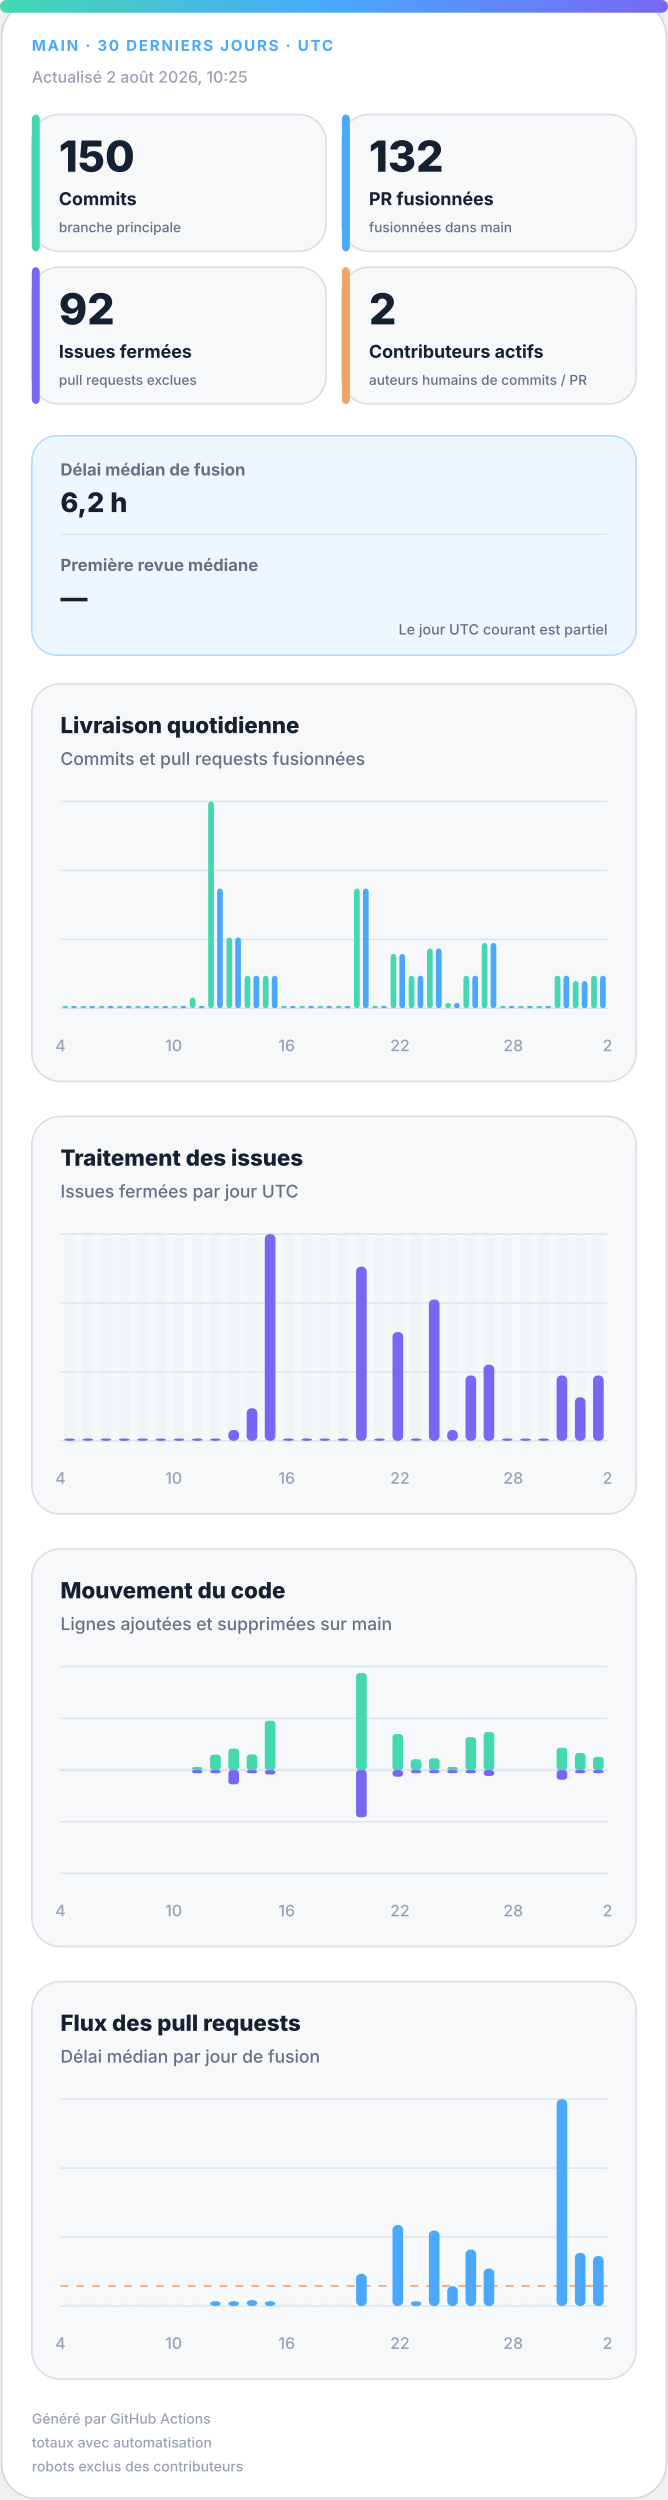
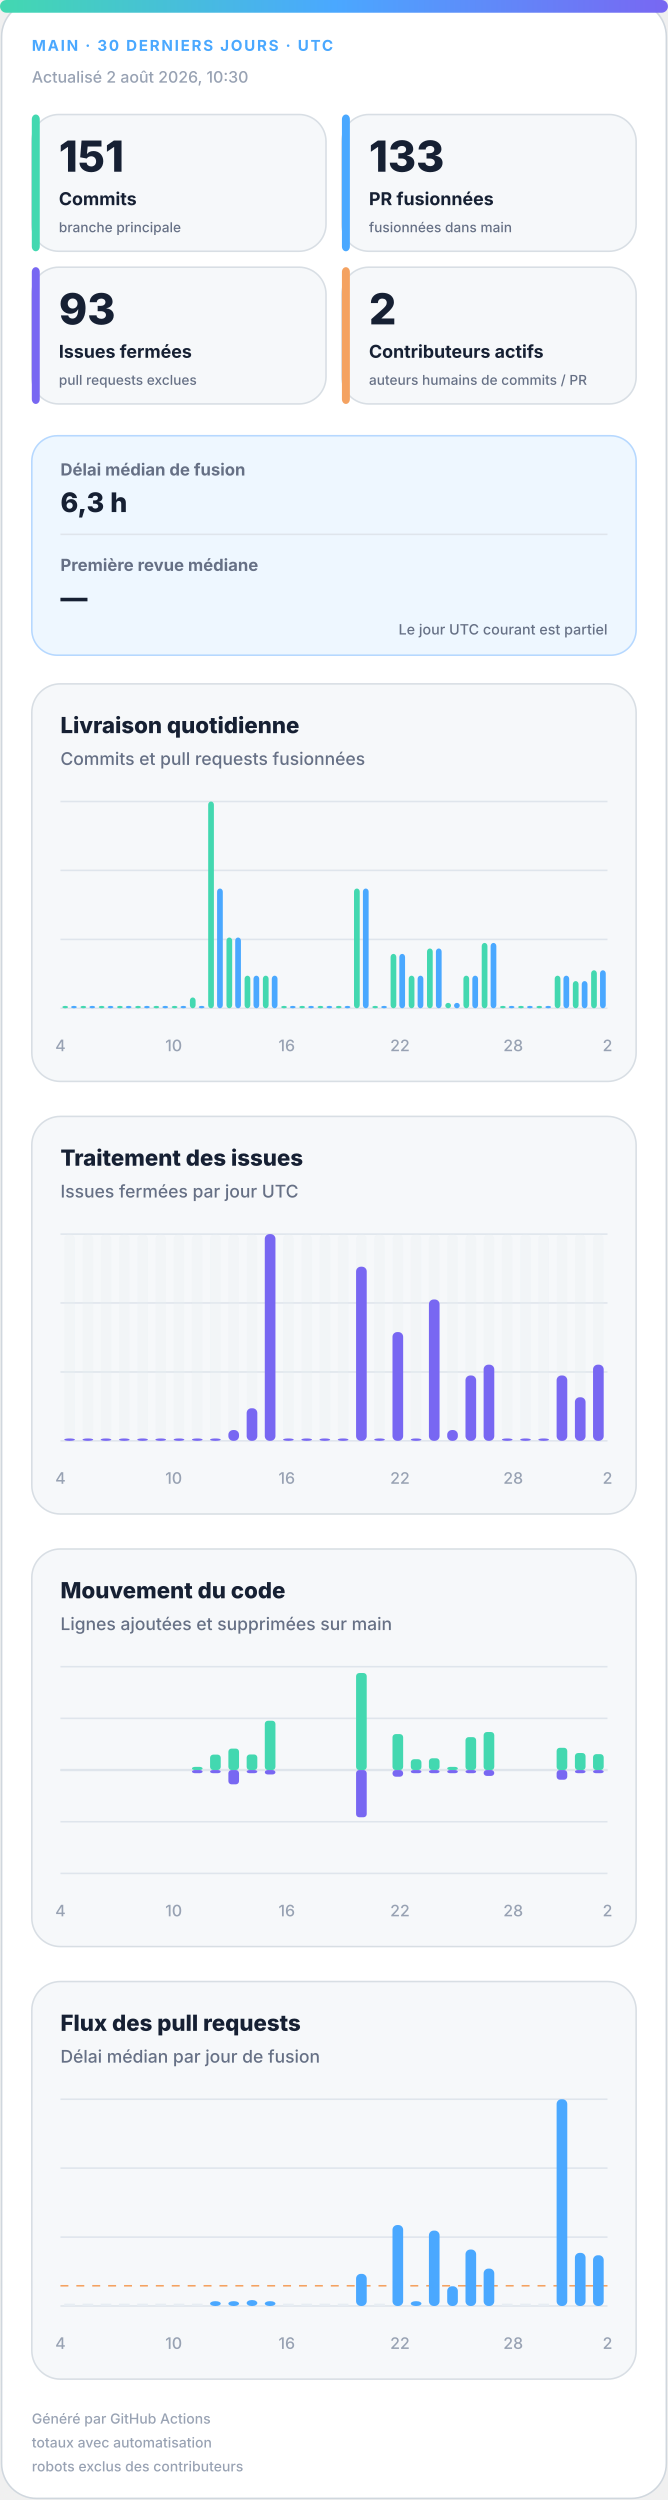
<svg xmlns="http://www.w3.org/2000/svg" width="420" height="1572" viewBox="0 0 420 1572" role="img" aria-labelledby="title desc">
  <defs>
    <linearGradient id="accent" x1="0" y1="0" x2="1" y2="0">
      <stop offset="0%" stop-color="#43d8b0" />
      <stop offset="50%" stop-color="#4aa8ff" />
      <stop offset="100%" stop-color="#7867f2" />
    </linearGradient>
    <linearGradient id="soft" x1="0" y1="0" x2="1" y2="1">
      <stop offset="0%" stop-color="#43d8b0" stop-opacity=".18" />
      <stop offset="100%" stop-color="#7867f2" stop-opacity=".12" />
    </linearGradient>
  </defs>
  <style>
.bg{fill:#fff;stroke:#d0d7de}.surface{fill:#f6f8fa;stroke:#d8dee4}.strong{fill:#eef7ff;stroke:#b6d8ff}.ink{fill:#162033}.muted{fill:#667085}.faint{fill:#98a2b3}.grid{stroke:#dfe5ec}.track{fill:#e7edf3}
.meta{font:750 11px -apple-system,BlinkMacSystemFont,"Segoe UI",sans-serif;letter-spacing:1.1px}.value{font:820 31px -apple-system,BlinkMacSystemFont,"Segoe UI",sans-serif}.label{font:720 13px -apple-system,BlinkMacSystemFont,"Segoe UI",sans-serif}.scope{font:520 10px -apple-system,BlinkMacSystemFont,"Segoe UI",sans-serif}.chart-title{font:760 14px -apple-system,BlinkMacSystemFont,"Segoe UI",sans-serif}.chart-subtitle{font:520 11px -apple-system,BlinkMacSystemFont,"Segoe UI",sans-serif}.small{font:540 10px -apple-system,BlinkMacSystemFont,"Segoe UI",sans-serif}.flow-value{font:780 17px -apple-system,BlinkMacSystemFont,"Segoe UI",sans-serif}
@media(prefers-color-scheme:dark){.bg{fill:#0d1117;stroke:#30363d}.surface{fill:#161b22;stroke:#30363d}.strong{fill:#10263a;stroke:#244d70}.ink{fill:#f0f6fc}.muted{fill:#a7b0bc}.faint{fill:#7d8590}.grid{stroke:#30363d}.track{fill:#27313d}}
</style>
  <rect class="bg" x="1" y="1" width="418" height="1570" rx="22" />
  <rect x="0" y="0" width="420" height="8" rx="4" fill="url(#accent)" />
  <text class="meta" x="20" y="32" fill="#4aa8ff" style="font-size:9.5px">MAIN · 30 DERNIERS JOURS · UTC</text>
-   <text class="small faint" x="20" y="52">Actualisé 2 août 2026, 10:25</text>
+   <text class="small faint" x="20" y="52">Actualisé 2 août 2026, 10:30</text>
  <g>
    <rect class="surface" x="20" y="72" width="185" height="86" rx="17" />
    <rect x="20" y="72" width="5" height="86" rx="3" fill="#43d8b0" />
-     <text class="value ink" x="37" y="108" style="font-size:27px">150</text>
+     <text class="value ink" x="37" y="108" style="font-size:27px">151</text>
    <text class="label ink" x="37" y="129" style="font-size:11.2px">Commits</text>
    <text class="scope muted" x="37" y="146" style="font-size:8.6px">branche principale</text>
  </g>
  <g>
    <rect class="surface" x="215" y="72" width="185" height="86" rx="17" />
    <rect x="215" y="72" width="5" height="86" rx="3" fill="#4aa8ff" />
-     <text class="value ink" x="232" y="108" style="font-size:27px">132</text>
+     <text class="value ink" x="232" y="108" style="font-size:27px">133</text>
    <text class="label ink" x="232" y="129" style="font-size:11.2px">PR fusionnées</text>
    <text class="scope muted" x="232" y="146" style="font-size:8.6px">fusionnées dans main</text>
  </g>
  <g>
    <rect class="surface" x="20" y="168" width="185" height="86" rx="17" />
    <rect x="20" y="168" width="5" height="86" rx="3" fill="#7867f2" />
-     <text class="value ink" x="37" y="204" style="font-size:27px">92</text>
+     <text class="value ink" x="37" y="204" style="font-size:27px">93</text>
    <text class="label ink" x="37" y="225" style="font-size:11.2px">Issues fermées</text>
    <text class="scope muted" x="37" y="242" style="font-size:8.6px">pull requests exclues</text>
  </g>
  <g>
    <rect class="surface" x="215" y="168" width="185" height="86" rx="17" />
    <rect x="215" y="168" width="5" height="86" rx="3" fill="#f4a261" />
    <text class="value ink" x="232" y="204" style="font-size:27px">2</text>
    <text class="label ink" x="232" y="225" style="font-size:11.2px">Contributeurs actifs</text>
    <text class="scope muted" x="232" y="242" style="font-size:8.6px">auteurs humains de commits / PR</text>
  </g>
  <g>
    <rect class="strong" x="20" y="274" width="380" height="138" rx="16" fill="url(#soft)" />
    <text class="label muted" x="38" y="299" style="font-size:10.5px">Délai médian de fusion</text>
-     <text class="flow-value ink" x="38" y="322">6,2 h</text>
+     <text class="flow-value ink" x="38" y="322">6,3 h</text>
    <line class="grid" x1="38" y1="336" x2="382" y2="336" />
    <text class="label muted" x="38" y="359" style="font-size:10.5px">Première revue médiane</text>
    <text class="flow-value ink" x="38" y="382">—</text>
    <text class="scope muted" x="382" y="399" text-anchor="end" style="font-size:9px">Le jour UTC courant est partiel</text>
  </g>
  <g>
    <rect class="surface" x="20" y="430" width="380" height="250" rx="18" />
    <text class="chart-title ink" x="38" y="461">Livraison quotidienne</text>
    <text class="chart-subtitle muted" x="38" y="481">Commits et pull requests fusionnées</text>
    <line class="grid" x1="38" y1="504.0" x2="382" y2="504.0" />
    <line class="grid" x1="38" y1="547.3" x2="382" y2="547.3" />
    <line class="grid" x1="38" y1="590.7" x2="382" y2="590.7" />
    <line class="grid" x1="38" y1="634.0" x2="382" y2="634.0" />
    <rect x="39.2" y="632.5" width="3.6" height="1.5" rx="2" fill="#43d8b0" />
    <rect x="44.7" y="632.5" width="3.6" height="1.5" rx="2" fill="#4aa8ff" />
    <rect x="50.6" y="632.5" width="3.6" height="1.5" rx="2" fill="#43d8b0" />
    <rect x="56.2" y="632.5" width="3.6" height="1.5" rx="2" fill="#4aa8ff" />
    <rect x="62.1" y="632.5" width="3.6" height="1.5" rx="2" fill="#43d8b0" />
    <rect x="67.7" y="632.5" width="3.6" height="1.5" rx="2" fill="#4aa8ff" />
    <rect x="73.6" y="632.5" width="3.6" height="1.5" rx="2" fill="#43d8b0" />
    <rect x="79.1" y="632.5" width="3.6" height="1.5" rx="2" fill="#4aa8ff" />
    <rect x="85.0" y="632.5" width="3.6" height="1.5" rx="2" fill="#43d8b0" />
    <rect x="90.6" y="632.5" width="3.6" height="1.5" rx="2" fill="#4aa8ff" />
    <rect x="96.5" y="632.5" width="3.6" height="1.5" rx="2" fill="#43d8b0" />
    <rect x="102.1" y="632.5" width="3.6" height="1.5" rx="2" fill="#4aa8ff" />
    <rect x="108.0" y="632.5" width="3.6" height="1.5" rx="2" fill="#43d8b0" />
    <rect x="113.5" y="632.5" width="3.6" height="1.5" rx="2" fill="#4aa8ff" />
    <rect x="119.4" y="627.2" width="3.6" height="6.8" rx="2" fill="#43d8b0" />
    <rect x="125.0" y="632.5" width="3.6" height="1.5" rx="2" fill="#4aa8ff" />
    <rect x="130.9" y="504.0" width="3.6" height="130.0" rx="2" fill="#43d8b0" />
    <rect x="136.5" y="558.7" width="3.6" height="75.3" rx="2" fill="#4aa8ff" />
    <rect x="142.4" y="589.5" width="3.6" height="44.5" rx="2" fill="#43d8b0" />
    <rect x="147.9" y="589.5" width="3.6" height="44.5" rx="2" fill="#4aa8ff" />
    <rect x="153.8" y="613.5" width="3.6" height="20.5" rx="2" fill="#43d8b0" />
    <rect x="159.4" y="613.5" width="3.6" height="20.5" rx="2" fill="#4aa8ff" />
    <rect x="165.3" y="613.5" width="3.6" height="20.5" rx="2" fill="#43d8b0" />
    <rect x="170.9" y="613.5" width="3.6" height="20.5" rx="2" fill="#4aa8ff" />
    <rect x="176.8" y="632.5" width="3.6" height="1.5" rx="2" fill="#43d8b0" />
    <rect x="182.3" y="632.5" width="3.6" height="1.5" rx="2" fill="#4aa8ff" />
    <rect x="188.2" y="632.5" width="3.6" height="1.5" rx="2" fill="#43d8b0" />
    <rect x="193.8" y="632.5" width="3.6" height="1.5" rx="2" fill="#4aa8ff" />
    <rect x="199.7" y="632.5" width="3.6" height="1.5" rx="2" fill="#43d8b0" />
    <rect x="205.3" y="632.5" width="3.6" height="1.5" rx="2" fill="#4aa8ff" />
    <rect x="211.2" y="632.5" width="3.6" height="1.5" rx="2" fill="#43d8b0" />
    <rect x="216.7" y="632.5" width="3.6" height="1.5" rx="2" fill="#4aa8ff" />
    <rect x="222.6" y="558.7" width="3.6" height="75.3" rx="2" fill="#43d8b0" />
    <rect x="228.2" y="558.7" width="3.6" height="75.3" rx="2" fill="#4aa8ff" />
    <rect x="234.1" y="632.5" width="3.6" height="1.5" rx="2" fill="#43d8b0" />
    <rect x="239.7" y="632.5" width="3.6" height="1.5" rx="2" fill="#4aa8ff" />
    <rect x="245.6" y="599.8" width="3.6" height="34.2" rx="2" fill="#43d8b0" />
    <rect x="251.1" y="599.8" width="3.6" height="34.2" rx="2" fill="#4aa8ff" />
    <rect x="257.0" y="613.5" width="3.6" height="20.5" rx="2" fill="#43d8b0" />
    <rect x="262.6" y="613.5" width="3.6" height="20.5" rx="2" fill="#4aa8ff" />
    <rect x="268.5" y="596.4" width="3.6" height="37.6" rx="2" fill="#43d8b0" />
    <rect x="274.1" y="596.4" width="3.6" height="37.6" rx="2" fill="#4aa8ff" />
    <rect x="280.0" y="630.6" width="3.6" height="3.4" rx="2" fill="#43d8b0" />
    <rect x="285.5" y="630.6" width="3.6" height="3.4" rx="2" fill="#4aa8ff" />
    <rect x="291.4" y="613.5" width="3.6" height="20.5" rx="2" fill="#43d8b0" />
    <rect x="297.0" y="613.5" width="3.6" height="20.5" rx="2" fill="#4aa8ff" />
    <rect x="302.9" y="592.9" width="3.6" height="41.1" rx="2" fill="#43d8b0" />
    <rect x="308.5" y="592.9" width="3.6" height="41.1" rx="2" fill="#4aa8ff" />
    <rect x="314.4" y="632.5" width="3.6" height="1.5" rx="2" fill="#43d8b0" />
    <rect x="319.9" y="632.5" width="3.6" height="1.5" rx="2" fill="#4aa8ff" />
    <rect x="325.8" y="632.5" width="3.6" height="1.5" rx="2" fill="#43d8b0" />
    <rect x="331.4" y="632.5" width="3.6" height="1.5" rx="2" fill="#4aa8ff" />
    <rect x="337.3" y="632.5" width="3.6" height="1.5" rx="2" fill="#43d8b0" />
    <rect x="342.9" y="632.5" width="3.6" height="1.5" rx="2" fill="#4aa8ff" />
    <rect x="348.8" y="613.5" width="3.6" height="20.5" rx="2" fill="#43d8b0" />
    <rect x="354.3" y="613.5" width="3.6" height="20.5" rx="2" fill="#4aa8ff" />
    <rect x="360.2" y="616.9" width="3.6" height="17.1" rx="2" fill="#43d8b0" />
    <rect x="365.8" y="616.9" width="3.6" height="17.1" rx="2" fill="#4aa8ff" />
-     <rect x="371.7" y="613.5" width="3.6" height="20.5" rx="2" fill="#43d8b0" />
-     <rect x="377.3" y="613.5" width="3.6" height="20.5" rx="2" fill="#4aa8ff" />
+     <rect x="371.7" y="610.1" width="3.6" height="23.9" rx="2" fill="#43d8b0" />
+     <rect x="377.3" y="610.1" width="3.6" height="23.9" rx="2" fill="#4aa8ff" />
    <text class="small faint" x="38.0" y="661" text-anchor="middle">4</text>
    <text class="small faint" x="109.2" y="661" text-anchor="middle">10</text>
    <text class="small faint" x="180.3" y="661" text-anchor="middle">16</text>
    <text class="small faint" x="251.5" y="661" text-anchor="middle">22</text>
    <text class="small faint" x="322.7" y="661" text-anchor="middle">28</text>
    <text class="small faint" x="382.0" y="661" text-anchor="middle">2</text>
  </g>
  <g>
    <rect class="surface" x="20" y="702" width="380" height="250" rx="18" />
    <text class="chart-title ink" x="38" y="733">Traitement des issues</text>
    <text class="chart-subtitle muted" x="38" y="753">Issues fermées par jour UTC</text>
    <line class="grid" x1="38" y1="776.0" x2="382" y2="776.0" />
    <line class="grid" x1="38" y1="819.3" x2="382" y2="819.3" />
    <line class="grid" x1="38" y1="862.7" x2="382" y2="862.7" />
    <line class="grid" x1="38" y1="906.0" x2="382" y2="906.0" />
    <g>
      <rect class="track" x="40.4" y="776" width="6.7" height="130" rx="3" opacity=".3" />
      <rect x="40.4" y="904.5" width="6.7" height="1.5" rx="3" fill="#7867f2" />
    </g>
    <g>
      <rect class="track" x="51.9" y="776" width="6.7" height="130" rx="3" opacity=".3" />
      <rect x="51.9" y="904.5" width="6.7" height="1.5" rx="3" fill="#7867f2" />
    </g>
    <g>
      <rect class="track" x="63.3" y="776" width="6.7" height="130" rx="3" opacity=".3" />
      <rect x="63.3" y="904.5" width="6.7" height="1.5" rx="3" fill="#7867f2" />
    </g>
    <g>
      <rect class="track" x="74.8" y="776" width="6.7" height="130" rx="3" opacity=".3" />
      <rect x="74.8" y="904.5" width="6.7" height="1.5" rx="3" fill="#7867f2" />
    </g>
    <g>
      <rect class="track" x="86.3" y="776" width="6.7" height="130" rx="3" opacity=".3" />
      <rect x="86.3" y="904.5" width="6.7" height="1.5" rx="3" fill="#7867f2" />
    </g>
    <g>
      <rect class="track" x="97.7" y="776" width="6.7" height="130" rx="3" opacity=".3" />
      <rect x="97.7" y="904.5" width="6.7" height="1.5" rx="3" fill="#7867f2" />
    </g>
    <g>
      <rect class="track" x="109.2" y="776" width="6.7" height="130" rx="3" opacity=".3" />
      <rect x="109.2" y="904.5" width="6.7" height="1.5" rx="3" fill="#7867f2" />
    </g>
    <g>
      <rect class="track" x="120.7" y="776" width="6.7" height="130" rx="3" opacity=".3" />
      <rect x="120.7" y="904.5" width="6.7" height="1.5" rx="3" fill="#7867f2" />
    </g>
    <g>
      <rect class="track" x="132.1" y="776" width="6.7" height="130" rx="3" opacity=".3" />
      <rect x="132.1" y="904.5" width="6.7" height="1.5" rx="3" fill="#7867f2" />
    </g>
    <g>
      <rect class="track" x="143.6" y="776" width="6.7" height="130" rx="3" opacity=".3" />
      <rect x="143.6" y="899.2" width="6.7" height="6.8" rx="3" fill="#7867f2" />
    </g>
    <g>
      <rect class="track" x="155.1" y="776" width="6.7" height="130" rx="3" opacity=".3" />
      <rect x="155.1" y="885.5" width="6.7" height="20.5" rx="3" fill="#7867f2" />
    </g>
    <g>
      <rect class="track" x="166.5" y="776" width="6.7" height="130" rx="3" opacity=".3" />
      <rect x="166.5" y="776.0" width="6.7" height="130.0" rx="3" fill="#7867f2" />
    </g>
    <g>
      <rect class="track" x="178.0" y="776" width="6.7" height="130" rx="3" opacity=".3" />
      <rect x="178.0" y="904.5" width="6.7" height="1.5" rx="3" fill="#7867f2" />
    </g>
    <g>
      <rect class="track" x="189.5" y="776" width="6.7" height="130" rx="3" opacity=".3" />
      <rect x="189.5" y="904.5" width="6.7" height="1.5" rx="3" fill="#7867f2" />
    </g>
    <g>
      <rect class="track" x="200.9" y="776" width="6.7" height="130" rx="3" opacity=".3" />
      <rect x="200.9" y="904.5" width="6.7" height="1.5" rx="3" fill="#7867f2" />
    </g>
    <g>
      <rect class="track" x="212.4" y="776" width="6.7" height="130" rx="3" opacity=".3" />
      <rect x="212.4" y="904.5" width="6.7" height="1.5" rx="3" fill="#7867f2" />
    </g>
    <g>
      <rect class="track" x="223.9" y="776" width="6.7" height="130" rx="3" opacity=".3" />
      <rect x="223.9" y="796.5" width="6.7" height="109.5" rx="3" fill="#7867f2" />
    </g>
    <g>
      <rect class="track" x="235.3" y="776" width="6.7" height="130" rx="3" opacity=".3" />
      <rect x="235.3" y="904.5" width="6.7" height="1.5" rx="3" fill="#7867f2" />
    </g>
    <g>
      <rect class="track" x="246.8" y="776" width="6.7" height="130" rx="3" opacity=".3" />
      <rect x="246.8" y="837.6" width="6.7" height="68.4" rx="3" fill="#7867f2" />
    </g>
    <g>
      <rect class="track" x="258.3" y="776" width="6.7" height="130" rx="3" opacity=".3" />
      <rect x="258.3" y="904.5" width="6.7" height="1.5" rx="3" fill="#7867f2" />
    </g>
    <g>
      <rect class="track" x="269.7" y="776" width="6.7" height="130" rx="3" opacity=".3" />
      <rect x="269.7" y="817.1" width="6.7" height="88.9" rx="3" fill="#7867f2" />
    </g>
    <g>
      <rect class="track" x="281.2" y="776" width="6.7" height="130" rx="3" opacity=".3" />
      <rect x="281.2" y="899.2" width="6.7" height="6.8" rx="3" fill="#7867f2" />
    </g>
    <g>
      <rect class="track" x="292.7" y="776" width="6.7" height="130" rx="3" opacity=".3" />
      <rect x="292.7" y="864.9" width="6.7" height="41.1" rx="3" fill="#7867f2" />
    </g>
    <g>
      <rect class="track" x="304.1" y="776" width="6.7" height="130" rx="3" opacity=".3" />
      <rect x="304.1" y="858.1" width="6.7" height="47.9" rx="3" fill="#7867f2" />
    </g>
    <g>
      <rect class="track" x="315.6" y="776" width="6.7" height="130" rx="3" opacity=".3" />
      <rect x="315.6" y="904.5" width="6.7" height="1.5" rx="3" fill="#7867f2" />
    </g>
    <g>
      <rect class="track" x="327.1" y="776" width="6.7" height="130" rx="3" opacity=".3" />
      <rect x="327.1" y="904.5" width="6.7" height="1.5" rx="3" fill="#7867f2" />
    </g>
    <g>
      <rect class="track" x="338.5" y="776" width="6.7" height="130" rx="3" opacity=".3" />
      <rect x="338.5" y="904.5" width="6.7" height="1.5" rx="3" fill="#7867f2" />
    </g>
    <g>
      <rect class="track" x="350.0" y="776" width="6.7" height="130" rx="3" opacity=".3" />
      <rect x="350.0" y="864.9" width="6.7" height="41.1" rx="3" fill="#7867f2" />
    </g>
    <g>
      <rect class="track" x="361.5" y="776" width="6.7" height="130" rx="3" opacity=".3" />
      <rect x="361.5" y="878.6" width="6.7" height="27.4" rx="3" fill="#7867f2" />
    </g>
    <g>
      <rect class="track" x="372.9" y="776" width="6.7" height="130" rx="3" opacity=".3" />
-       <rect x="372.9" y="864.9" width="6.7" height="41.1" rx="3" fill="#7867f2" />
+       <rect x="372.9" y="858.1" width="6.7" height="47.9" rx="3" fill="#7867f2" />
    </g>
    <text class="small faint" x="38.0" y="933" text-anchor="middle">4</text>
    <text class="small faint" x="109.2" y="933" text-anchor="middle">10</text>
    <text class="small faint" x="180.3" y="933" text-anchor="middle">16</text>
    <text class="small faint" x="251.5" y="933" text-anchor="middle">22</text>
    <text class="small faint" x="322.7" y="933" text-anchor="middle">28</text>
    <text class="small faint" x="382.0" y="933" text-anchor="middle">2</text>
  </g>
  <g>
    <rect class="surface" x="20" y="974" width="380" height="250" rx="18" />
    <text class="chart-title ink" x="38" y="1005">Mouvement du code</text>
    <text class="chart-subtitle muted" x="38" y="1025">Lignes ajoutées et supprimées sur main</text>
    <line class="grid" x1="38" y1="1048.0" x2="382" y2="1048.0" />
    <line class="grid" x1="38" y1="1080.5" x2="382" y2="1080.5" />
    <line class="grid" x1="38" y1="1113.0" x2="382" y2="1113.0" />
    <line class="grid" x1="38" y1="1145.5" x2="382" y2="1145.5" />
    <line class="grid" x1="38" y1="1178.0" x2="382" y2="1178.0" />
    <line class="grid" x1="38" y1="1113" x2="382" y2="1113" stroke-width="1.5" />
    <rect x="40.4" y="1113.0" width="6.7" height="0.0" rx="2" fill="#43d8b0" />
    <rect x="40.4" y="1113" width="6.7" height="0.0" rx="2" fill="#7867f2" />
    <rect x="51.9" y="1113.0" width="6.7" height="0.0" rx="2" fill="#43d8b0" />
    <rect x="51.9" y="1113" width="6.7" height="0.0" rx="2" fill="#7867f2" />
    <rect x="63.3" y="1113.0" width="6.7" height="0.0" rx="2" fill="#43d8b0" />
    <rect x="63.3" y="1113" width="6.7" height="0.0" rx="2" fill="#7867f2" />
    <rect x="74.8" y="1113.0" width="6.7" height="0.0" rx="2" fill="#43d8b0" />
    <rect x="74.8" y="1113" width="6.7" height="0.0" rx="2" fill="#7867f2" />
    <rect x="86.3" y="1113.0" width="6.7" height="0.0" rx="2" fill="#43d8b0" />
    <rect x="86.3" y="1113" width="6.7" height="0.0" rx="2" fill="#7867f2" />
    <rect x="97.7" y="1113.0" width="6.7" height="0.0" rx="2" fill="#43d8b0" />
    <rect x="97.7" y="1113" width="6.7" height="0.0" rx="2" fill="#7867f2" />
    <rect x="109.2" y="1113.0" width="6.7" height="0.0" rx="2" fill="#43d8b0" />
    <rect x="109.2" y="1113" width="6.7" height="0.0" rx="2" fill="#7867f2" />
    <rect x="120.7" y="1111.0" width="6.7" height="2.0" rx="2" fill="#43d8b0" />
    <rect x="120.7" y="1113" width="6.7" height="2.0" rx="2" fill="#7867f2" />
    <rect x="132.1" y="1103.3" width="6.7" height="9.7" rx="2" fill="#43d8b0" />
    <rect x="132.1" y="1113" width="6.7" height="2.0" rx="2" fill="#7867f2" />
    <rect x="143.6" y="1099.5" width="6.7" height="13.5" rx="2" fill="#43d8b0" />
    <rect x="143.6" y="1113" width="6.7" height="9.0" rx="2" fill="#7867f2" />
    <rect x="155.1" y="1103.2" width="6.7" height="9.8" rx="2" fill="#43d8b0" />
    <rect x="155.1" y="1113" width="6.7" height="2.0" rx="2" fill="#7867f2" />
    <rect x="166.5" y="1082.0" width="6.7" height="31.0" rx="2" fill="#43d8b0" />
    <rect x="166.5" y="1113" width="6.7" height="2.8" rx="2" fill="#7867f2" />
    <rect x="178.0" y="1113.0" width="6.7" height="0.0" rx="2" fill="#43d8b0" />
    <rect x="178.0" y="1113" width="6.7" height="0.0" rx="2" fill="#7867f2" />
    <rect x="189.5" y="1113.0" width="6.7" height="0.0" rx="2" fill="#43d8b0" />
    <rect x="189.5" y="1113" width="6.7" height="0.0" rx="2" fill="#7867f2" />
    <rect x="200.9" y="1113.0" width="6.7" height="0.0" rx="2" fill="#43d8b0" />
    <rect x="200.9" y="1113" width="6.7" height="0.0" rx="2" fill="#7867f2" />
    <rect x="212.4" y="1113.0" width="6.7" height="0.0" rx="2" fill="#43d8b0" />
    <rect x="212.4" y="1113" width="6.7" height="0.0" rx="2" fill="#7867f2" />
    <rect x="223.9" y="1052.0" width="6.7" height="61.0" rx="2" fill="#43d8b0" />
    <rect x="223.9" y="1113" width="6.7" height="29.7" rx="2" fill="#7867f2" />
    <rect x="235.3" y="1113.0" width="6.7" height="0.0" rx="2" fill="#43d8b0" />
    <rect x="235.3" y="1113" width="6.7" height="0.0" rx="2" fill="#7867f2" />
    <rect x="246.8" y="1090.4" width="6.7" height="22.6" rx="2" fill="#43d8b0" />
    <rect x="246.8" y="1113" width="6.7" height="4.2" rx="2" fill="#7867f2" />
    <rect x="258.3" y="1106.2" width="6.7" height="6.8" rx="2" fill="#43d8b0" />
    <rect x="258.3" y="1113" width="6.7" height="2.0" rx="2" fill="#7867f2" />
    <rect x="269.7" y="1105.6" width="6.7" height="7.4" rx="2" fill="#43d8b0" />
    <rect x="269.7" y="1113" width="6.7" height="2.0" rx="2" fill="#7867f2" />
    <rect x="281.2" y="1111.0" width="6.7" height="2.0" rx="2" fill="#43d8b0" />
    <rect x="281.2" y="1113" width="6.7" height="2.0" rx="2" fill="#7867f2" />
    <rect x="292.7" y="1092.3" width="6.7" height="20.7" rx="2" fill="#43d8b0" />
    <rect x="292.7" y="1113" width="6.7" height="2.0" rx="2" fill="#7867f2" />
    <rect x="304.1" y="1089.1" width="6.7" height="23.9" rx="2" fill="#43d8b0" />
    <rect x="304.1" y="1113" width="6.7" height="3.7" rx="2" fill="#7867f2" />
    <rect x="315.6" y="1113.0" width="6.7" height="0.0" rx="2" fill="#43d8b0" />
    <rect x="315.6" y="1113" width="6.7" height="0.0" rx="2" fill="#7867f2" />
    <rect x="327.1" y="1113.0" width="6.7" height="0.0" rx="2" fill="#43d8b0" />
    <rect x="327.1" y="1113" width="6.7" height="0.0" rx="2" fill="#7867f2" />
    <rect x="338.5" y="1113.0" width="6.7" height="0.0" rx="2" fill="#43d8b0" />
    <rect x="338.5" y="1113" width="6.7" height="0.0" rx="2" fill="#7867f2" />
    <rect x="350.0" y="1099.0" width="6.7" height="14.0" rx="2" fill="#43d8b0" />
    <rect x="350.0" y="1113" width="6.7" height="6.1" rx="2" fill="#7867f2" />
    <rect x="361.5" y="1102.3" width="6.7" height="10.7" rx="2" fill="#43d8b0" />
    <rect x="361.5" y="1113" width="6.7" height="2.0" rx="2" fill="#7867f2" />
-     <rect x="372.9" y="1104.7" width="6.7" height="8.3" rx="2" fill="#43d8b0" />
+     <rect x="372.9" y="1103.0" width="6.7" height="10.0" rx="2" fill="#43d8b0" />
    <rect x="372.9" y="1113" width="6.7" height="2.0" rx="2" fill="#7867f2" />
    <text class="small faint" x="38.0" y="1205" text-anchor="middle">4</text>
    <text class="small faint" x="109.2" y="1205" text-anchor="middle">10</text>
    <text class="small faint" x="180.3" y="1205" text-anchor="middle">16</text>
    <text class="small faint" x="251.5" y="1205" text-anchor="middle">22</text>
    <text class="small faint" x="322.7" y="1205" text-anchor="middle">28</text>
    <text class="small faint" x="382.0" y="1205" text-anchor="middle">2</text>
  </g>
  <g>
    <rect class="surface" x="20" y="1246" width="380" height="250" rx="18" />
    <text class="chart-title ink" x="38" y="1277">Flux des pull requests</text>
    <text class="chart-subtitle muted" x="38" y="1297">Délai médian par jour de fusion</text>
    <line class="grid" x1="38" y1="1320.0" x2="382" y2="1320.0" />
    <line class="grid" x1="38" y1="1363.3" x2="382" y2="1363.3" />
    <line class="grid" x1="38" y1="1406.7" x2="382" y2="1406.7" />
    <line class="grid" x1="38" y1="1450.0" x2="382" y2="1450.0" />
-     <line x1="38" y1="1437.4" x2="382" y2="1437.4" stroke="#f4a261" stroke-dasharray="5 5" />
+     <line x1="38" y1="1437.3" x2="382" y2="1437.3" stroke="#f4a261" stroke-dasharray="5 5" />
    <rect class="track" x="40.4" y="1448.5" width="6.7" height="1.5" />
    <rect class="track" x="51.9" y="1448.5" width="6.7" height="1.5" />
    <rect class="track" x="63.3" y="1448.5" width="6.7" height="1.5" />
    <rect class="track" x="74.8" y="1448.5" width="6.7" height="1.5" />
    <rect class="track" x="86.3" y="1448.5" width="6.7" height="1.5" />
    <rect class="track" x="97.7" y="1448.5" width="6.7" height="1.5" />
    <rect class="track" x="109.2" y="1448.5" width="6.7" height="1.5" />
    <rect class="track" x="120.7" y="1448.5" width="6.7" height="1.5" />
    <rect x="132.1" y="1447.0" width="6.7" height="3.0" rx="3" fill="#4aa8ff" />
    <rect x="143.6" y="1447.0" width="6.7" height="3.0" rx="3" fill="#4aa8ff" />
    <rect x="155.1" y="1446.3" width="6.7" height="3.7" rx="3" fill="#4aa8ff" />
    <rect x="166.5" y="1447.0" width="6.7" height="3.0" rx="3" fill="#4aa8ff" />
    <rect class="track" x="178.0" y="1448.5" width="6.7" height="1.5" />
    <rect class="track" x="189.5" y="1448.5" width="6.7" height="1.5" />
    <rect class="track" x="200.9" y="1448.5" width="6.7" height="1.5" />
    <rect class="track" x="212.4" y="1448.5" width="6.7" height="1.5" />
    <rect x="223.9" y="1429.8" width="6.7" height="20.2" rx="3" fill="#4aa8ff" />
    <rect class="track" x="235.3" y="1448.5" width="6.7" height="1.5" />
    <rect x="246.8" y="1399.1" width="6.7" height="50.9" rx="3" fill="#4aa8ff" />
    <rect x="258.3" y="1447.0" width="6.7" height="3.0" rx="3" fill="#4aa8ff" />
    <rect x="269.7" y="1402.6" width="6.7" height="47.4" rx="3" fill="#4aa8ff" />
    <rect x="281.2" y="1437.6" width="6.7" height="12.4" rx="3" fill="#4aa8ff" />
    <rect x="292.7" y="1414.5" width="6.7" height="35.5" rx="3" fill="#4aa8ff" />
    <rect x="304.1" y="1426.5" width="6.7" height="23.5" rx="3" fill="#4aa8ff" />
    <rect class="track" x="315.6" y="1448.5" width="6.7" height="1.5" />
    <rect class="track" x="327.1" y="1448.5" width="6.7" height="1.5" />
    <rect class="track" x="338.5" y="1448.5" width="6.7" height="1.5" />
    <rect x="350.0" y="1320.0" width="6.7" height="130.0" rx="3" fill="#4aa8ff" />
    <rect x="361.5" y="1416.6" width="6.7" height="33.4" rx="3" fill="#4aa8ff" />
-     <rect x="372.9" y="1418.6" width="6.7" height="31.4" rx="3" fill="#4aa8ff" />
+     <rect x="372.9" y="1418.1" width="6.7" height="31.9" rx="3" fill="#4aa8ff" />
    <text class="small faint" x="38.0" y="1477" text-anchor="middle">4</text>
    <text class="small faint" x="109.2" y="1477" text-anchor="middle">10</text>
    <text class="small faint" x="180.3" y="1477" text-anchor="middle">16</text>
    <text class="small faint" x="251.5" y="1477" text-anchor="middle">22</text>
    <text class="small faint" x="322.7" y="1477" text-anchor="middle">28</text>
    <text class="small faint" x="382.0" y="1477" text-anchor="middle">2</text>
  </g>
  <text class="small faint" x="20" y="1524" style="font-size:8.8px">Généré par GitHub Actions</text>
  <text class="small faint" x="20" y="1539" style="font-size:8.8px">totaux avec automatisation</text>
  <text class="small faint" x="20" y="1554" style="font-size:8.8px">robots exclus des contributeurs</text>
</svg>
